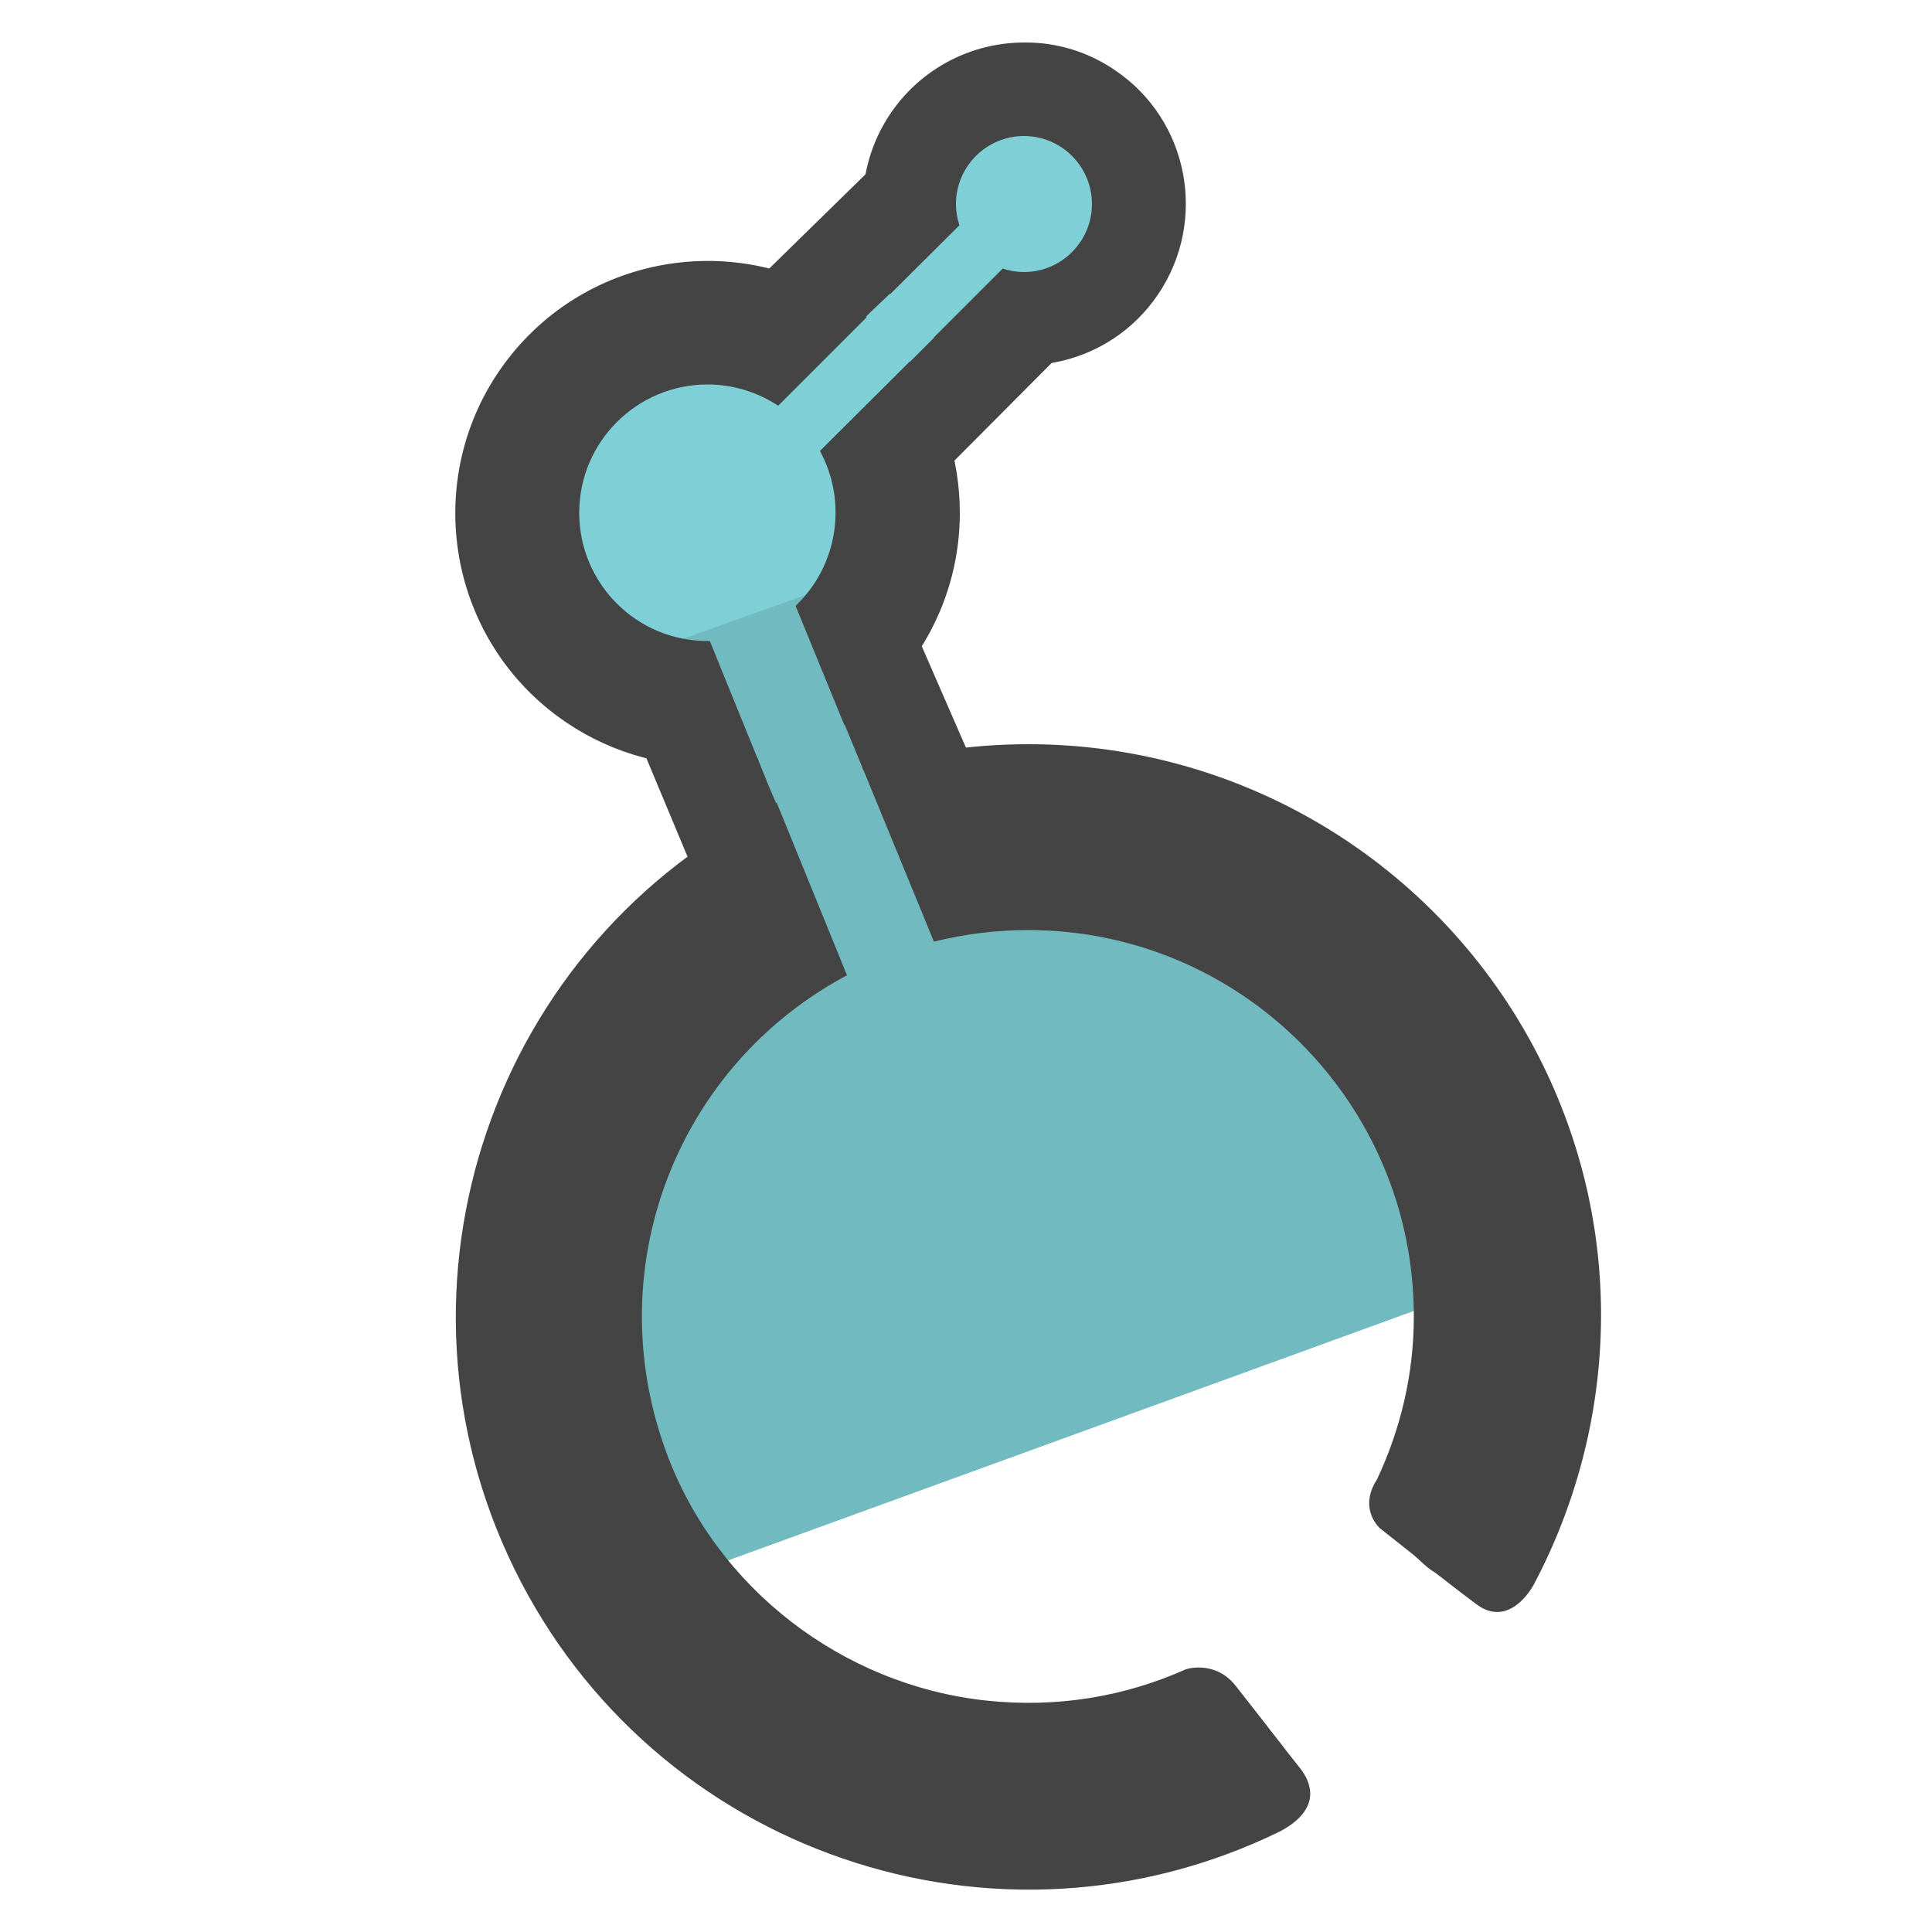
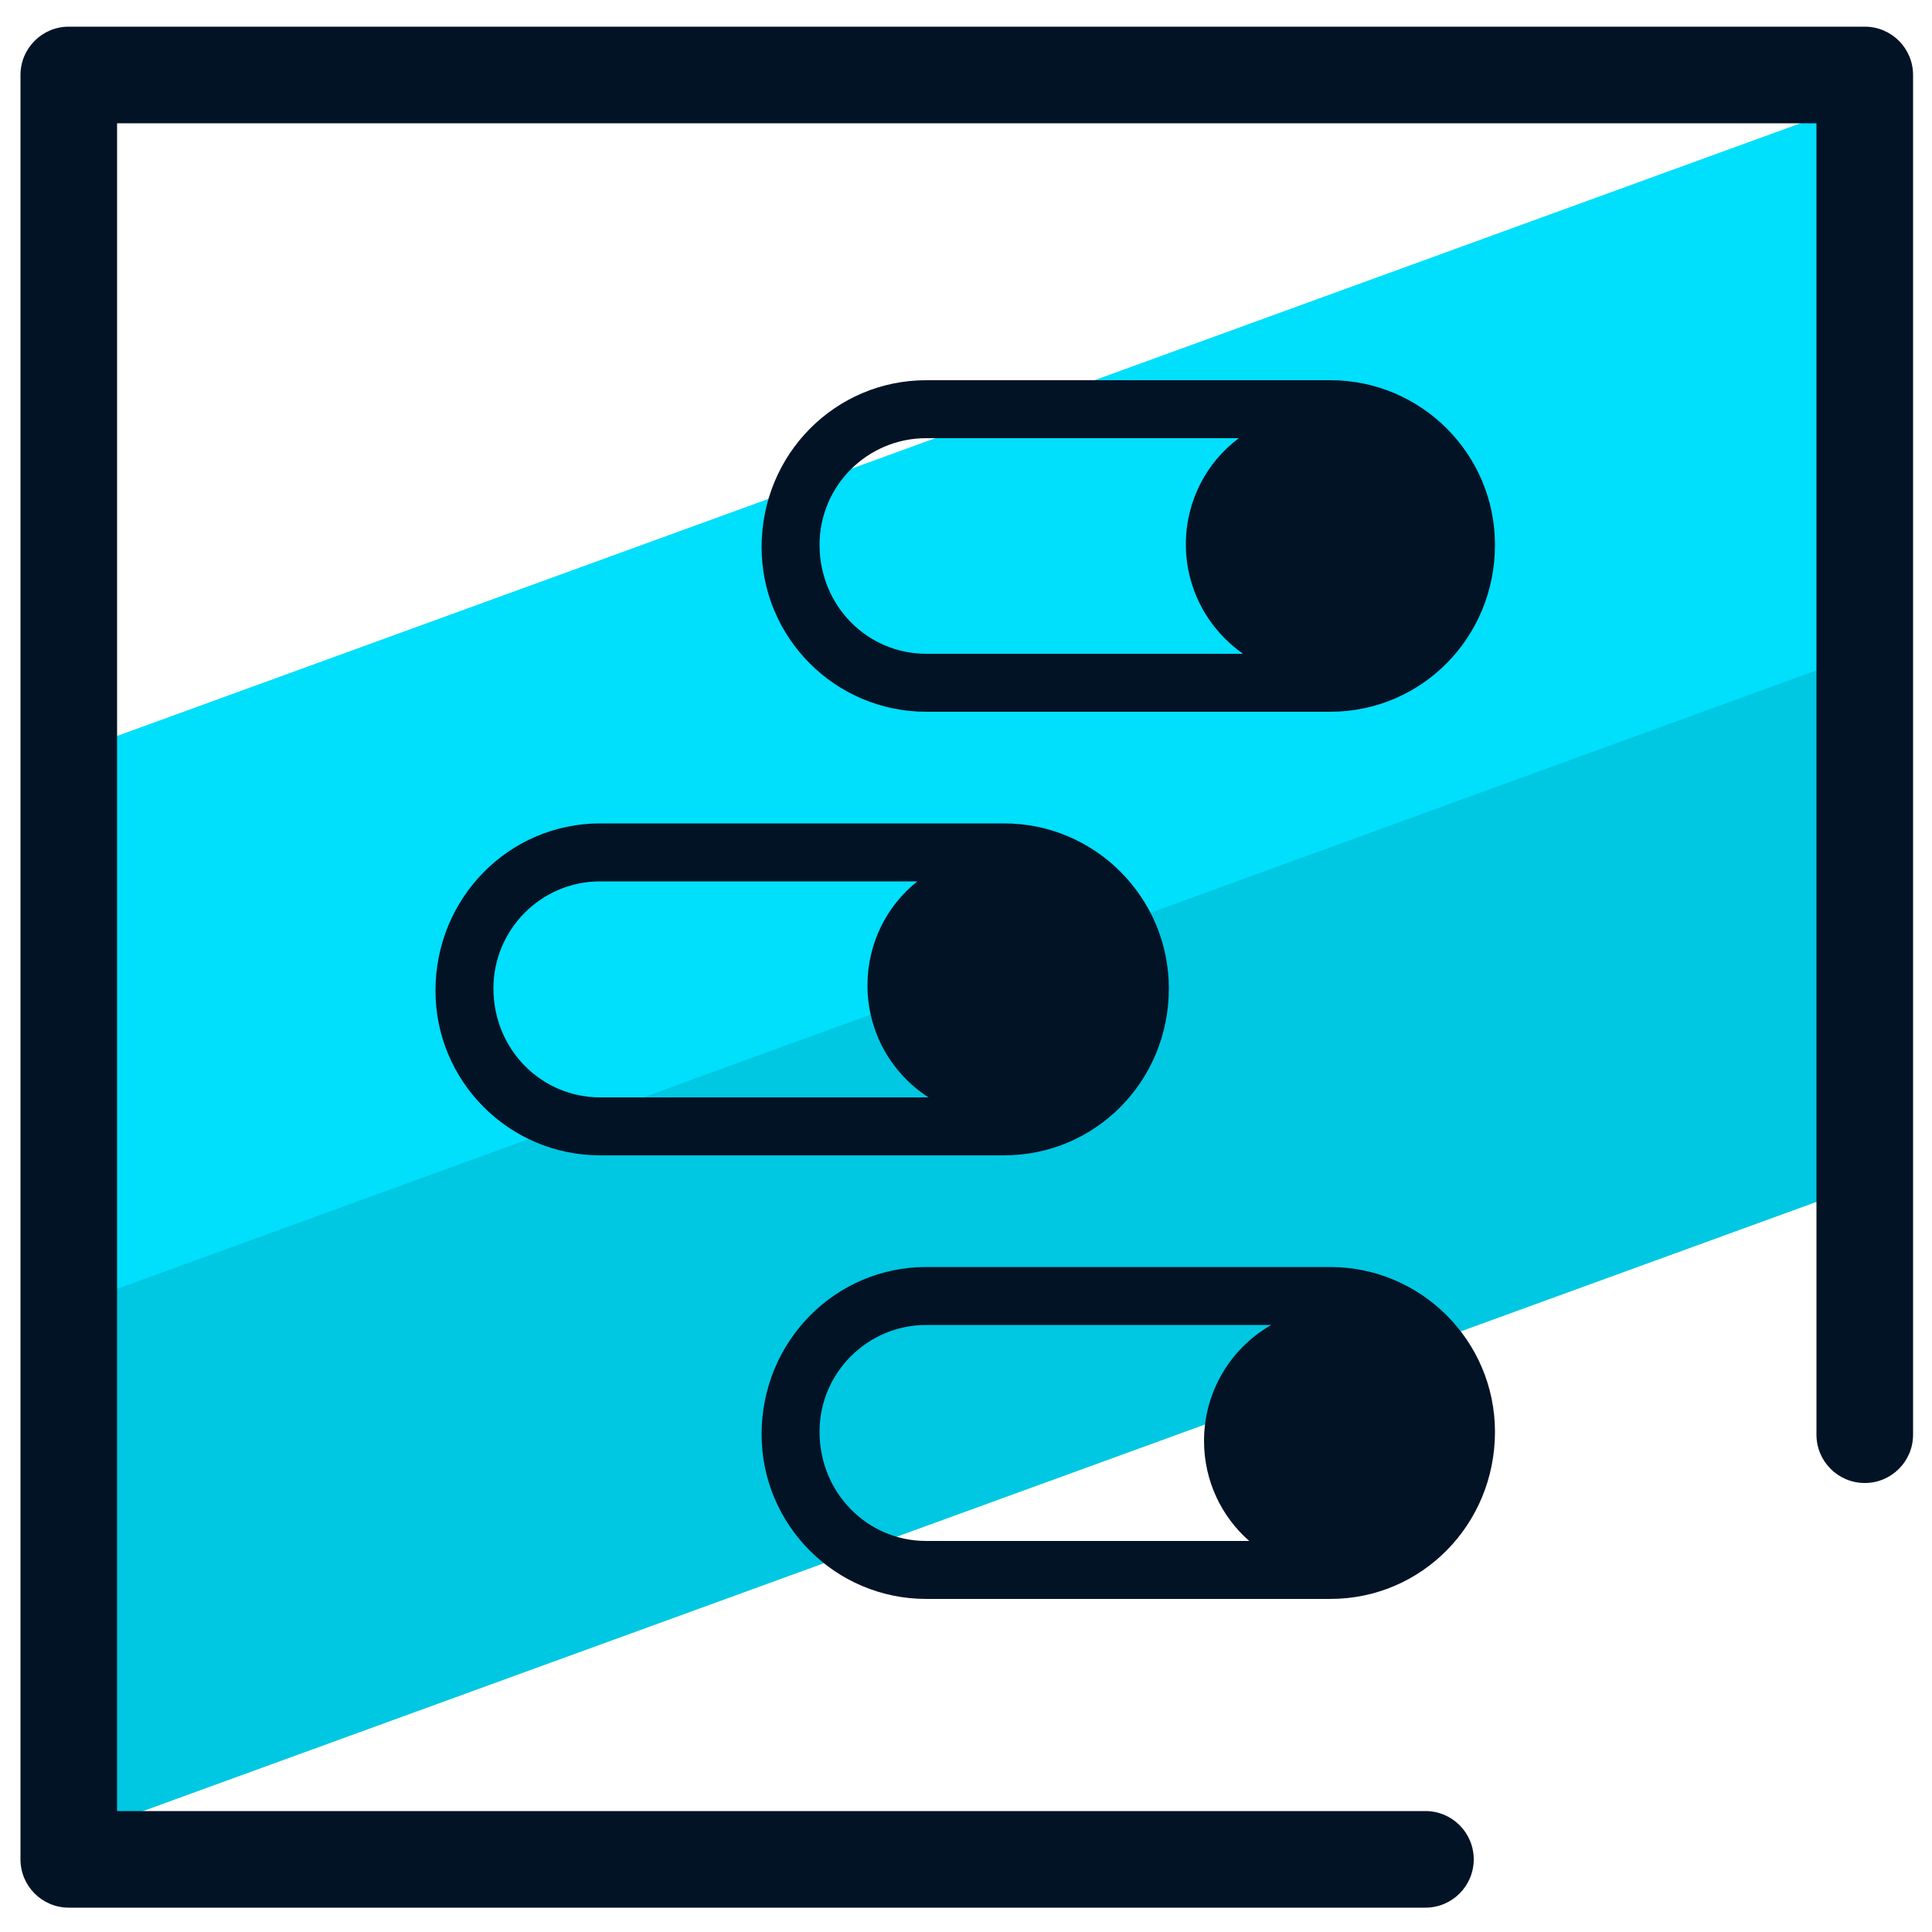
- <svg xmlns="http://www.w3.org/2000/svg" id="Camada_3" x="0" y="0" version="1.1" viewBox="0 0 50 50" xml:space="preserve">
-   <style>.st3{fill:#444}.st4,.st5{fill:#444;stroke:#444;stroke-width:.25;stroke-miterlimit:10}.st5{stroke-width:2.5}</style>
-   <path fill="#00c8e2" d="M15.76 18.62l1.91.03-.01-.03z" />
-   <path fill="#71bac0" d="M33.58 25.18l2.97.81-4.72-1.87-7.45-4.54c-.25-1.49-.63-2.82-1.36-2.55l.56-3.05-9.04 3.28 3.57 1.42-.44-.01.63 4.21c.08 1.58-6.69 10.16-5.2 9.62l2.04 9.23 23.56-8.57-5.12-7.98z" />
-   <path fill="#7ed0d6" d="M29.08 3.37l-.19 4.06c.75.02-4.08 1.67-3.65 2.29l-2.2 2.1c.88 1.27 1.46 1.63 0 2.15l-.02.65-7.35 2.63-2.24-5.39c-1.59.57 2.68-1.97 2.79-3.66l4.25-.04c.04-.58 4.35-5.54 4.77-5.95" />
-   <path d="M26.51 1.1a4.178 4.178 0 00-3.47 6.51l1.79-1.78c-.06-.18-.09-.36-.09-.55 0-.97.79-1.76 1.76-1.76s1.76.79 1.76 1.76-.79 1.76-1.76 1.76c-.19 0-.37-.03-.55-.09l-1.78 1.78c1.91 1.3 4.51.8 5.8-1.11s.8-4.51-1.11-5.8a4.07 4.07 0 00-2.35-.72zm-1.67 12.17c0-1.41-.45-2.79-1.3-3.91l-2.32 2.31a3.34 3.34 0 01-.63 4.01l1.26 3.08a6.515 6.515 0 002.99-5.49z" class="st3" />
-   <path d="M18.37 16.59h-.06c-1.84 0-3.32-1.49-3.32-3.32s1.49-3.32 3.32-3.32c.65 0 1.28.19 1.83.55l2.29-2.29c-2.8-2.27-6.92-1.84-9.19.96s-1.84 6.92.96 9.19c1.16.94 2.61 1.46 4.11 1.46.44 0 .89-.04 1.32-.13l-1.26-3.1zm18.22 17.48c0 1.51-.35 2.93-.95 4.21-.5.77.07 1.27.07 1.27l.86.68c.16.13.35.34.54.45.01.01.02.01.03.02.12.09.24.18.35.27.23.18.47.36.71.54.73.56 1.31-.14 1.52-.55 2.12-4.04 2.37-8.99.21-13.4a14.83 14.83 0 00-13.31-8.3h-.01c-1.45 0-2.89.21-4.28.63l1.84 4.48c.8-.2 1.62-.3 2.44-.3 5.51 0 9.98 4.48 9.98 10zm-4.61 9.56l.76.97c.18.24.37.47.55.71.06.08.13.16.19.24.01.01.11.14.18.23.24.31.59 1.01-.52 1.61-7.35 3.6-16.23.56-19.83-6.79-3.6-7.35-.56-16.23 6.79-19.83l1.82 4.47c-.88.47-1.68 1.06-2.38 1.76-2.7 2.7-3.7 6.8-2.29 10.6 1.29 3.5 4.55 6.01 8.27 6.41 1.84.2 3.6-.11 5.15-.8-.03 0 .76-.28 1.31.42zM23.04 7.61l-.61.59" class="st3" />
-   <path d="M24.31 8.78l-.57.57-.16.16" class="st4" />
-   <path d="M26.92 7.92l-4.66 4.68" class="st5" />
-   <path d="M23.02 7.44l-.58.55-.16.16" class="st4" />
-   <path d="M23.84 4.85l-4.67 4.57" class="st5" />
-   <path d="M21.94 18.62l.52 1.26" class="st4" />
-   <path d="M22.15 15.94L24.79 22" class="st5" />
-   <path d="M19.48 19.65l.3.74.2.47" class="st4" />
-   <path d="M17.38 17.94l2.52 6.03" class="st5" />
+ <svg xmlns="http://www.w3.org/2000/svg" id="Camada_1" x="0" y="0" version="1.1" viewBox="0 0 50 50" xml:space="preserve">
+   <style>.st2{fill:#031326}</style>
+   <path fill="#00c8e2" d="M48.4 26.09l.41 4.36L1.78 47.57l.14-9.2.35-5.29 46.85-17.05-.72 3.77z" />
+   <path fill="#00dffc" d="M48.4 9.22l-.57 7.83L1.92 33.76v-9.93l.33-4.5L48.52 2.49z" />
+   <path d="M36.89 49.37H1.78c-.69 0-1.25-.56-1.25-1.25V1.94c0-.69.56-1.25 1.25-1.25h46.48c.69 0 1.25.56 1.25 1.25v35.19a1.25 1.25 0 01-2.5 0V3.19H3.03v43.68h33.86a1.25 1.25 0 010 2.5z" class="st2" />
+   <path d="M34.43 9.84H23.97c-2.35 0-4.26 1.91-4.26 4.32 0 2.35 1.91 4.26 4.26 4.26h10.46c2.35 0 4.26-1.91 4.26-4.32 0-2.35-1.91-4.26-4.26-4.26zm-10.46 7.08c-1.52 0-2.76-1.24-2.76-2.82a2.76 2.76 0 012.76-2.76h8.09c-.83.62-1.37 1.62-1.37 2.75 0 1.17.59 2.21 1.48 2.83h-8.2zm10.46 15.87H23.97c-2.35 0-4.26 1.92-4.26 4.33 0 2.35 1.91 4.26 4.26 4.26h10.46c2.35 0 4.26-1.91 4.26-4.33a4.27 4.27 0 00-4.26-4.26zm-10.46 7.09c-1.52 0-2.76-1.24-2.76-2.83 0-1.52 1.24-2.76 2.76-2.76h8.93a3.451 3.451 0 00-1.74 3c0 1.03.45 1.96 1.17 2.59h-8.36zm2.02-18.57H15.53c-2.35 0-4.26 1.92-4.26 4.33 0 2.35 1.91 4.26 4.26 4.26h10.46c2.35 0 4.26-1.91 4.26-4.32 0-2.35-1.91-4.27-4.26-4.27zM15.53 28.4c-1.52 0-2.76-1.24-2.76-2.82 0-1.53 1.24-2.77 2.76-2.77h8.21c-.79.63-1.29 1.6-1.29 2.69 0 1.22.63 2.29 1.58 2.9h-8.5z" class="st2" />
</svg>
